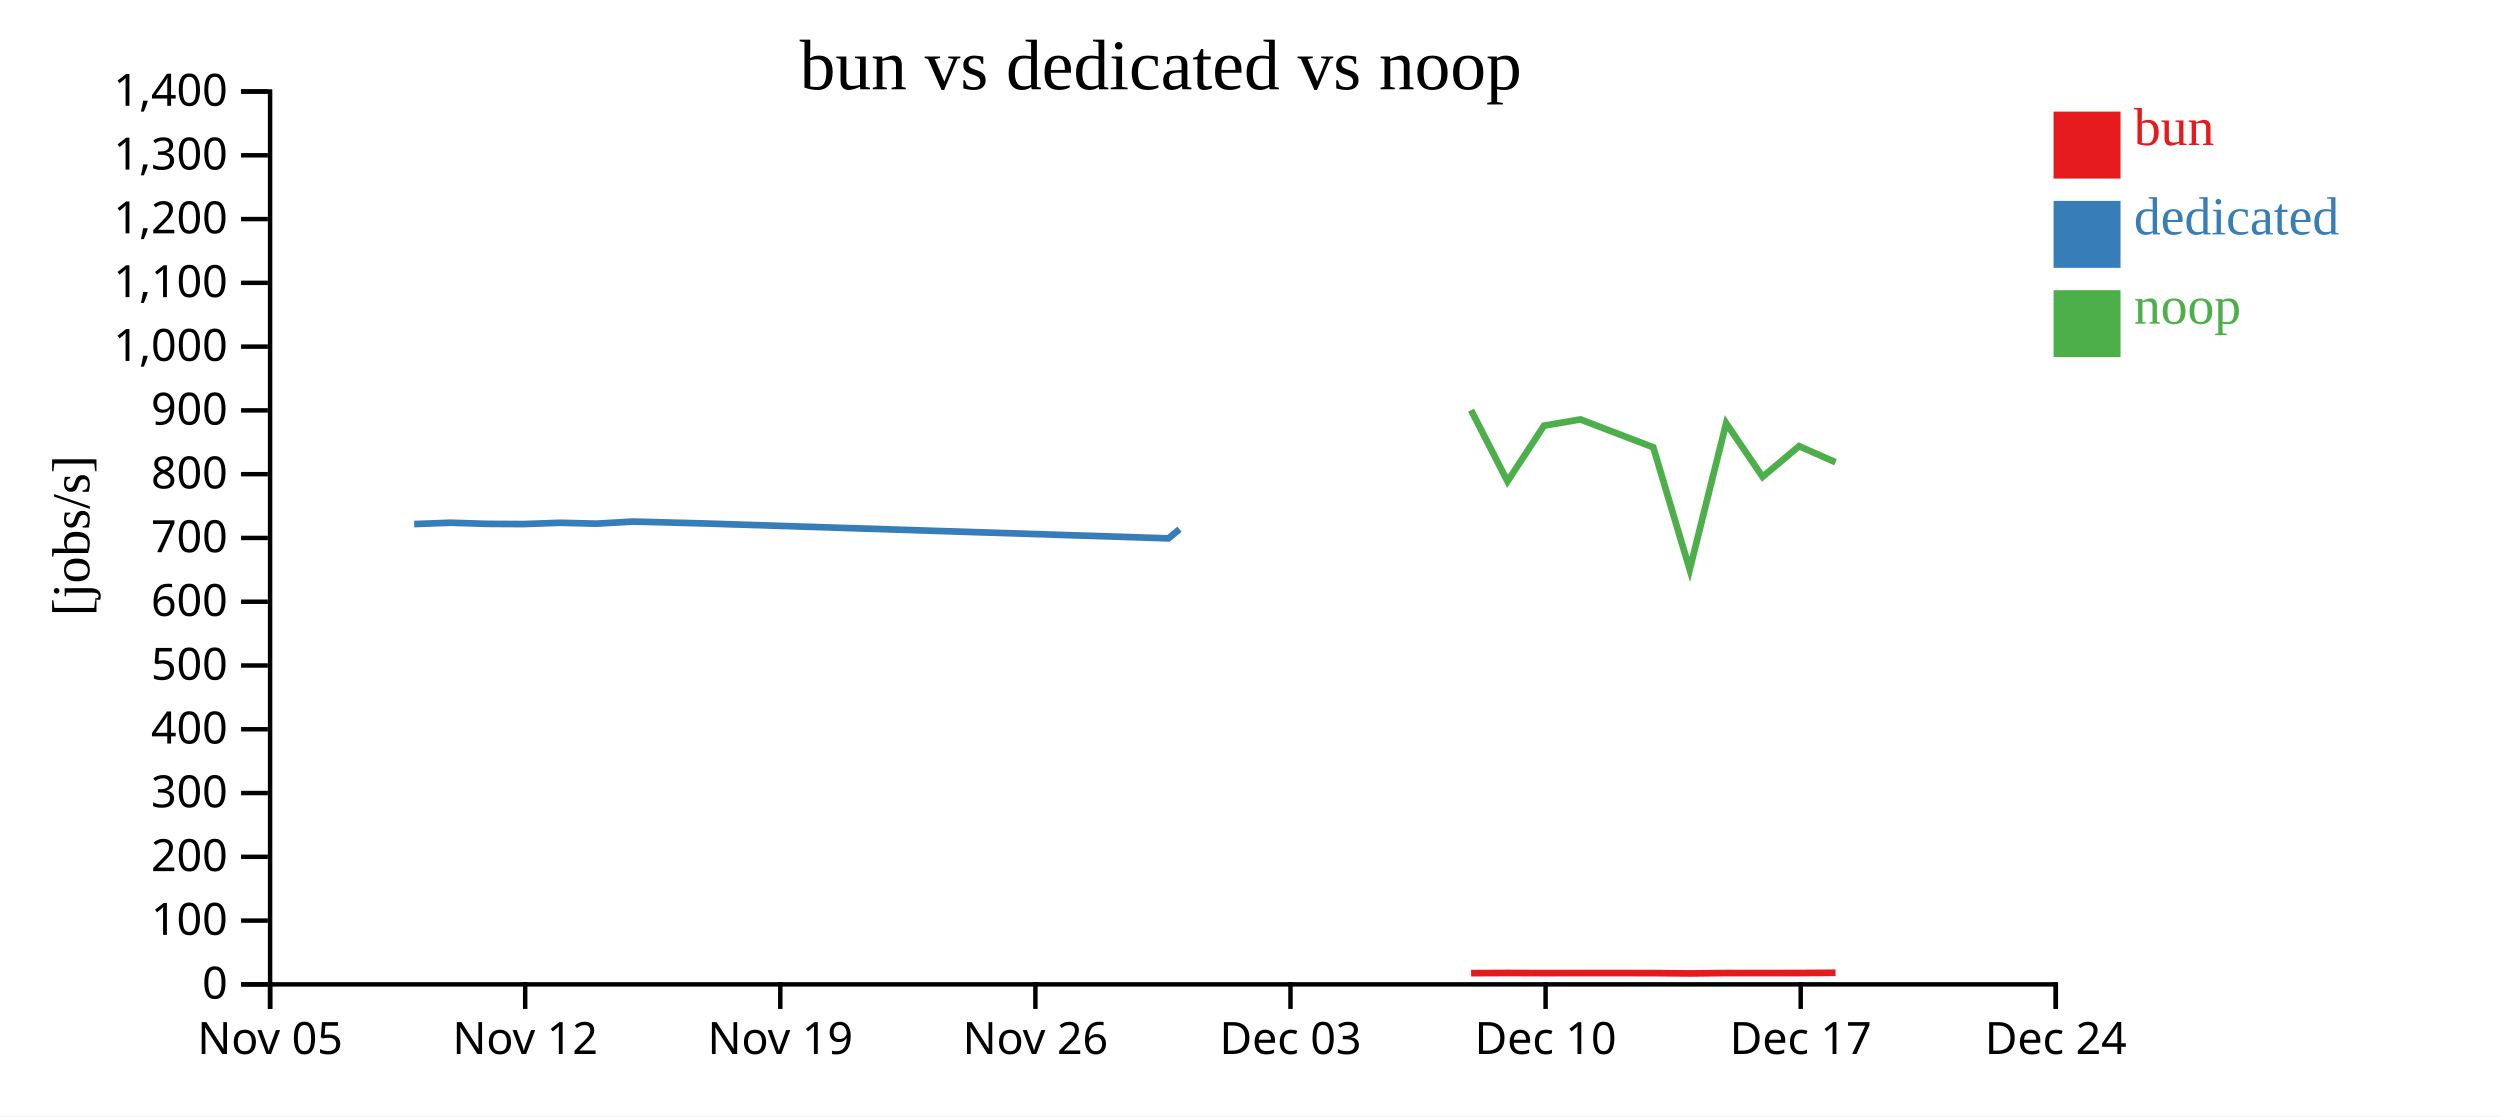
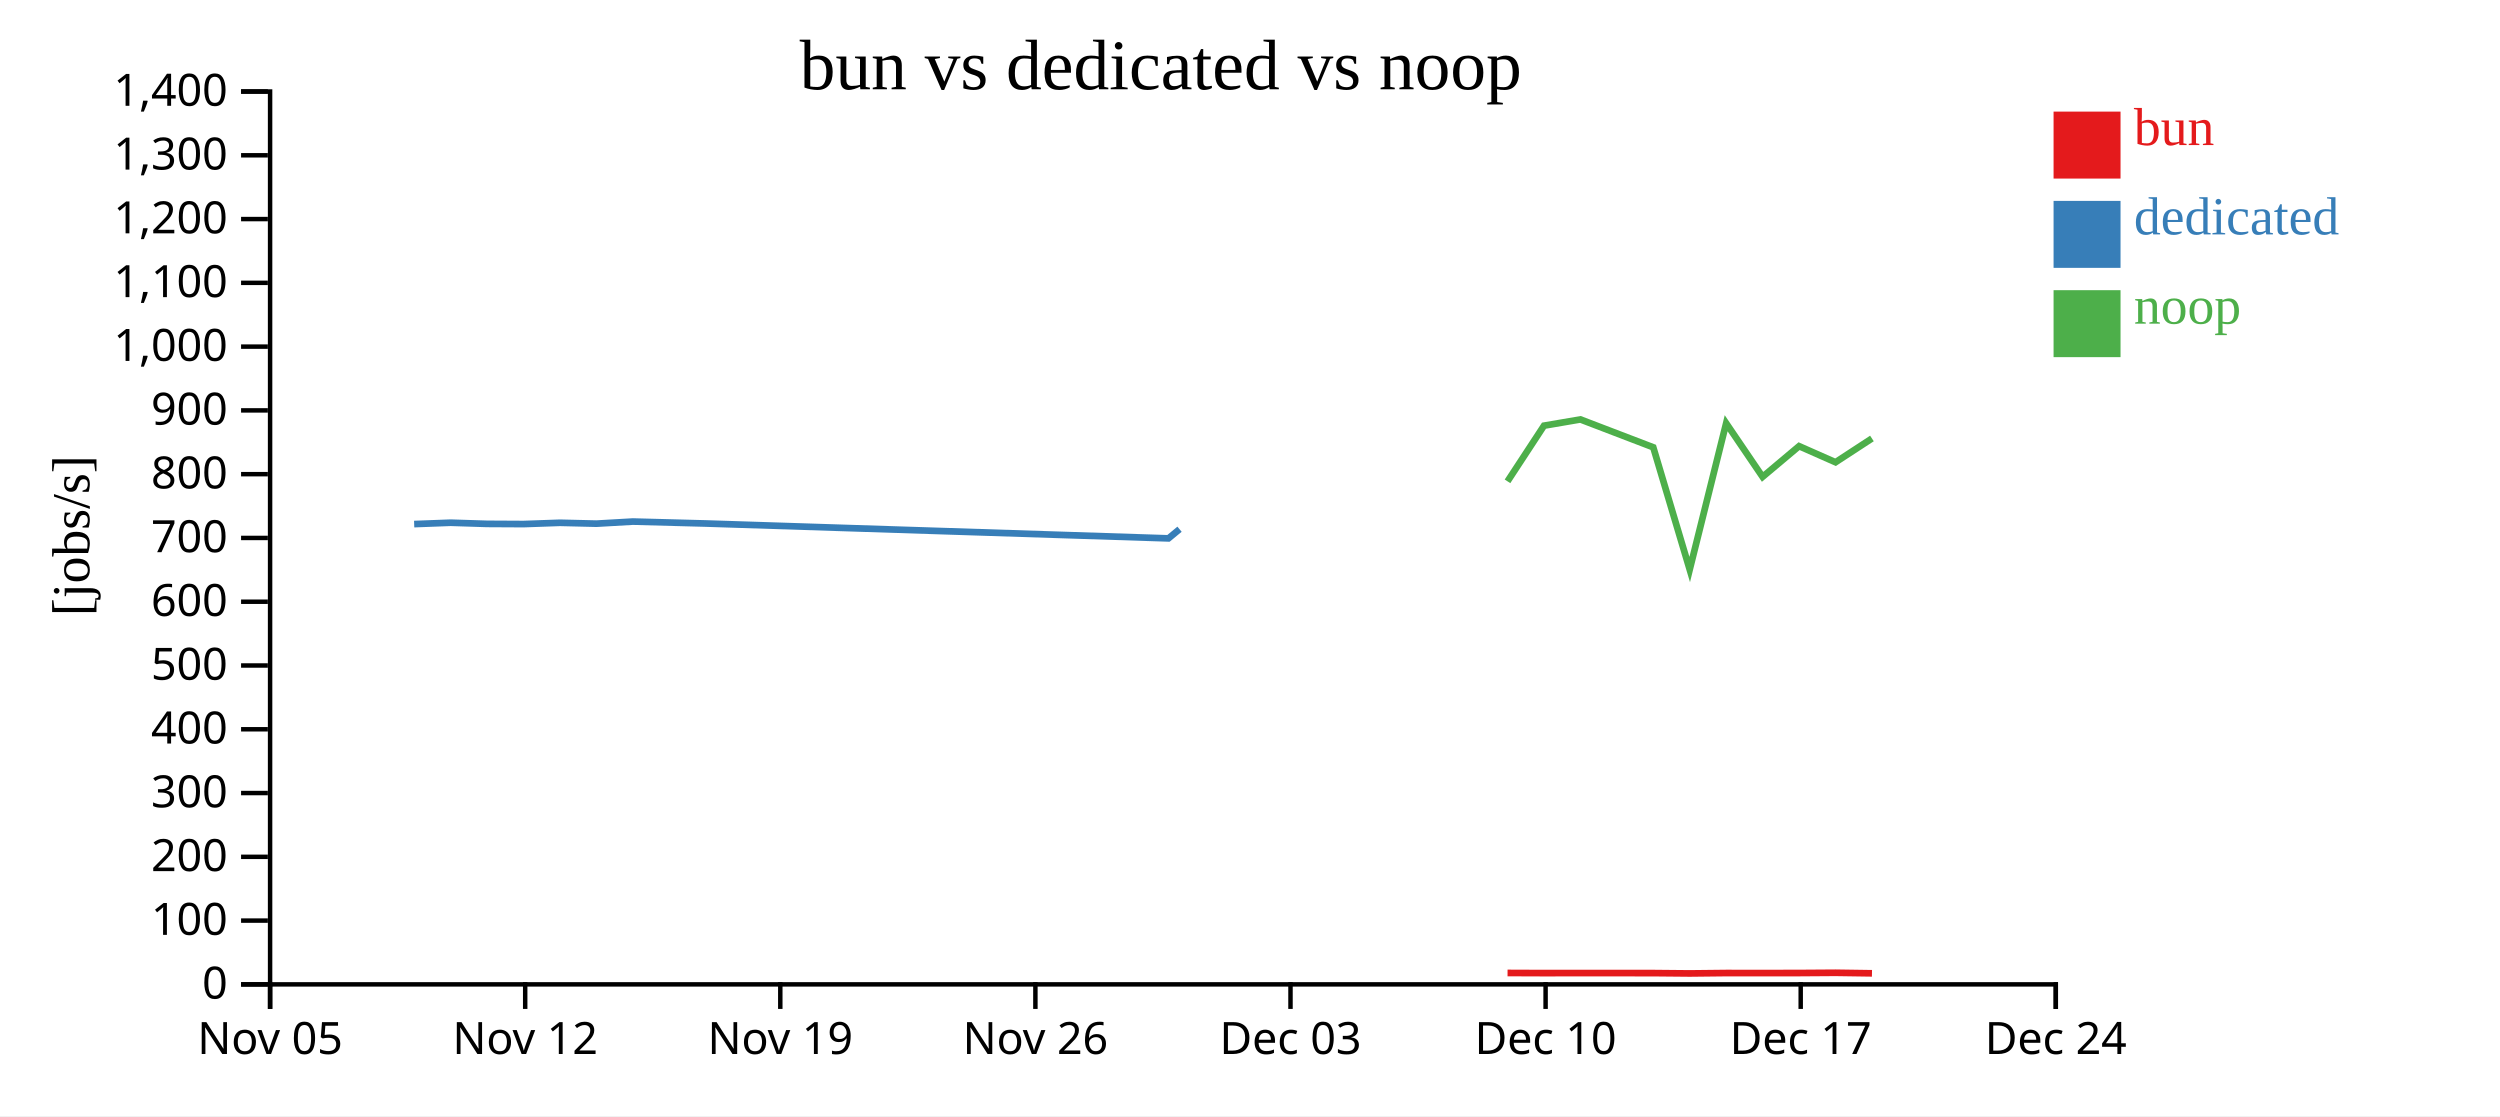
<svg xmlns="http://www.w3.org/2000/svg" width="560" height="250">
  <rect width="100%" height="100%" fill="white" />
  <g transform="translate(60,20)">
    <g transform="translate(0,200)" fill="none" font-size="10" font-family="sans-serif" text-anchor="middle">
      <path class="domain" stroke="currentColor" d="M0.5,6V0.5H400.5V6" />
      <g class="tick" opacity="1" transform="translate(0.5,0)">
        <line stroke="currentColor" y2="6" />
        <text fill="currentColor" y="9" dy="0.71em">Nov 05</text>
      </g>
      <g class="tick" opacity="1" transform="translate(57.64286,0)">
        <line stroke="currentColor" y2="6" />
        <text fill="currentColor" y="9" dy="0.71em">Nov 12</text>
      </g>
      <g class="tick" opacity="1" transform="translate(114.7857,0)">
        <line stroke="currentColor" y2="6" />
        <text fill="currentColor" y="9" dy="0.71em">Nov 19</text>
      </g>
      <g class="tick" opacity="1" transform="translate(171.9286,0)">
        <line stroke="currentColor" y2="6" />
        <text fill="currentColor" y="9" dy="0.71em">Nov 26</text>
      </g>
      <g class="tick" opacity="1" transform="translate(229.0714,0)">
        <line stroke="currentColor" y2="6" />
        <text fill="currentColor" y="9" dy="0.71em">Dec 03</text>
      </g>
      <g class="tick" opacity="1" transform="translate(286.2143,0)">
        <line stroke="currentColor" y2="6" />
        <text fill="currentColor" y="9" dy="0.71em">Dec 10</text>
      </g>
      <g class="tick" opacity="1" transform="translate(343.3571,0)">
        <line stroke="currentColor" y2="6" />
        <text fill="currentColor" y="9" dy="0.71em">Dec 17</text>
      </g>
      <g class="tick" opacity="1" transform="translate(400.5,0)">
        <line stroke="currentColor" y2="6" />
        <text fill="currentColor" y="9" dy="0.71em">Dec 24</text>
      </g>
    </g>
    <g fill="none" font-size="10" font-family="sans-serif" text-anchor="end">
      <path class="domain" stroke="currentColor" d="M-6,200.5H0.5V0.5H-6" />
      <g class="tick" opacity="1" transform="translate(0,200.5)">
        <line stroke="currentColor" x2="-6" />
        <text fill="currentColor" x="-9" dy="0.32em">0</text>
      </g>
      <g class="tick" opacity="1" transform="translate(0,186.2143)">
        <line stroke="currentColor" x2="-6" />
        <text fill="currentColor" x="-9" dy="0.32em">100</text>
      </g>
      <g class="tick" opacity="1" transform="translate(0,171.9286)">
        <line stroke="currentColor" x2="-6" />
        <text fill="currentColor" x="-9" dy="0.32em">200</text>
      </g>
      <g class="tick" opacity="1" transform="translate(0,157.6429)">
        <line stroke="currentColor" x2="-6" />
        <text fill="currentColor" x="-9" dy="0.32em">300</text>
      </g>
      <g class="tick" opacity="1" transform="translate(0,143.3571)">
        <line stroke="currentColor" x2="-6" />
        <text fill="currentColor" x="-9" dy="0.32em">400</text>
      </g>
      <g class="tick" opacity="1" transform="translate(0,129.0714)">
        <line stroke="currentColor" x2="-6" />
        <text fill="currentColor" x="-9" dy="0.32em">500</text>
      </g>
      <g class="tick" opacity="1" transform="translate(0,114.7857)">
        <line stroke="currentColor" x2="-6" />
        <text fill="currentColor" x="-9" dy="0.32em">600</text>
      </g>
      <g class="tick" opacity="1" transform="translate(0,100.5)">
        <line stroke="currentColor" x2="-6" />
        <text fill="currentColor" x="-9" dy="0.32em">700</text>
      </g>
      <g class="tick" opacity="1" transform="translate(0,86.21429)">
        <line stroke="currentColor" x2="-6" />
        <text fill="currentColor" x="-9" dy="0.32em">800</text>
      </g>
      <g class="tick" opacity="1" transform="translate(0,71.92857)">
        <line stroke="currentColor" x2="-6" />
        <text fill="currentColor" x="-9" dy="0.32em">900</text>
      </g>
      <g class="tick" opacity="1" transform="translate(0,57.64286)">
        <line stroke="currentColor" x2="-6" />
        <text fill="currentColor" x="-9" dy="0.32em">1,000</text>
      </g>
      <g class="tick" opacity="1" transform="translate(0,43.35714)">
        <line stroke="currentColor" x2="-6" />
        <text fill="currentColor" x="-9" dy="0.32em">1,100</text>
      </g>
      <g class="tick" opacity="1" transform="translate(0,29.07143)">
        <line stroke="currentColor" x2="-6" />
        <text fill="currentColor" x="-9" dy="0.32em">1,200</text>
      </g>
      <g class="tick" opacity="1" transform="translate(0,14.78571)">
        <line stroke="currentColor" x2="-6" />
        <text fill="currentColor" x="-9" dy="0.32em">1,300</text>
      </g>
      <g class="tick" opacity="1" transform="translate(0,0.5)">
        <line stroke="currentColor" x2="-6" />
        <text fill="currentColor" x="-9" dy="0.32em">1,400</text>
      </g>
    </g>
    <text text-anchor="middle" style="font-size: 12px" transform="rotate(-90)" y="-40" x="-100">[jobs/s]</text>
    <text text-anchor="middle" style="font-size: 16px" y="0" x="200">bun vs dedicated vs noop</text>
-     <path class="line" fill="none" stroke="#e41a1c" stroke-width="1.5" d="M269.525,197.986L277.69,197.945L285.864,197.975L294.022,197.963L310.339,197.974L318.505,198.051L326.671,197.962L334.83,197.969L343.007,197.958L351.161,197.902" />
+     <path class="line" fill="none" stroke="#e41a1c" stroke-width="1.5" d="M277.69,197.945L285.864,197.975L294.022,197.963L310.339,197.974L318.505,198.051L326.671,197.962L334.83,197.969L343.007,197.958L351.161,197.902L359.322,198.023" />
    <path class="line" fill="none" stroke="#377eb8" stroke-width="1.5" d="M32.773,97.395L40.938,97.089L49.103,97.348L57.274,97.392L65.431,97.104L73.591,97.301L81.757,96.832L98.088,97.264L201.736,100.596L204.217,98.544" />
-     <path class="line" fill="none" stroke="#4daf4a" stroke-width="1.5" d="M269.516,71.877L277.681,87.82L285.855,75.35L294.012,73.953L310.33,80.2L318.494,107.574L326.662,74.808L334.82,86.813L342.998,79.939L351.152,83.544" />
+     <path class="line" fill="none" stroke="#4daf4a" stroke-width="1.5" d="M277.681,87.82L285.855,75.35L294.012,73.953L310.33,80.2L318.494,107.574L326.662,74.808L334.82,86.813L342.998,79.939L351.152,83.544L359.312,78.216" />
    <rect class="dot" x="400" y="5" width="15" height="15" style="fill: #e41a1c;" />
    <rect class="dot" x="400" y="25" width="15" height="15" style="fill: #377eb8;" />
    <rect class="dot" x="400" y="45" width="15" height="15" style="fill: #4daf4a;" />
    <text class="label" x="418" y="12.5" style="fill: #e41a1c; alignment-baseline: middle;" text-anchor="left">bun</text>
    <text class="label" x="418" y="32.5" style="fill: #377eb8; alignment-baseline: middle;" text-anchor="left">dedicated</text>
    <text class="label" x="418" y="52.5" style="fill: #4daf4a; alignment-baseline: middle;" text-anchor="left">noop</text>
  </g>
</svg>
